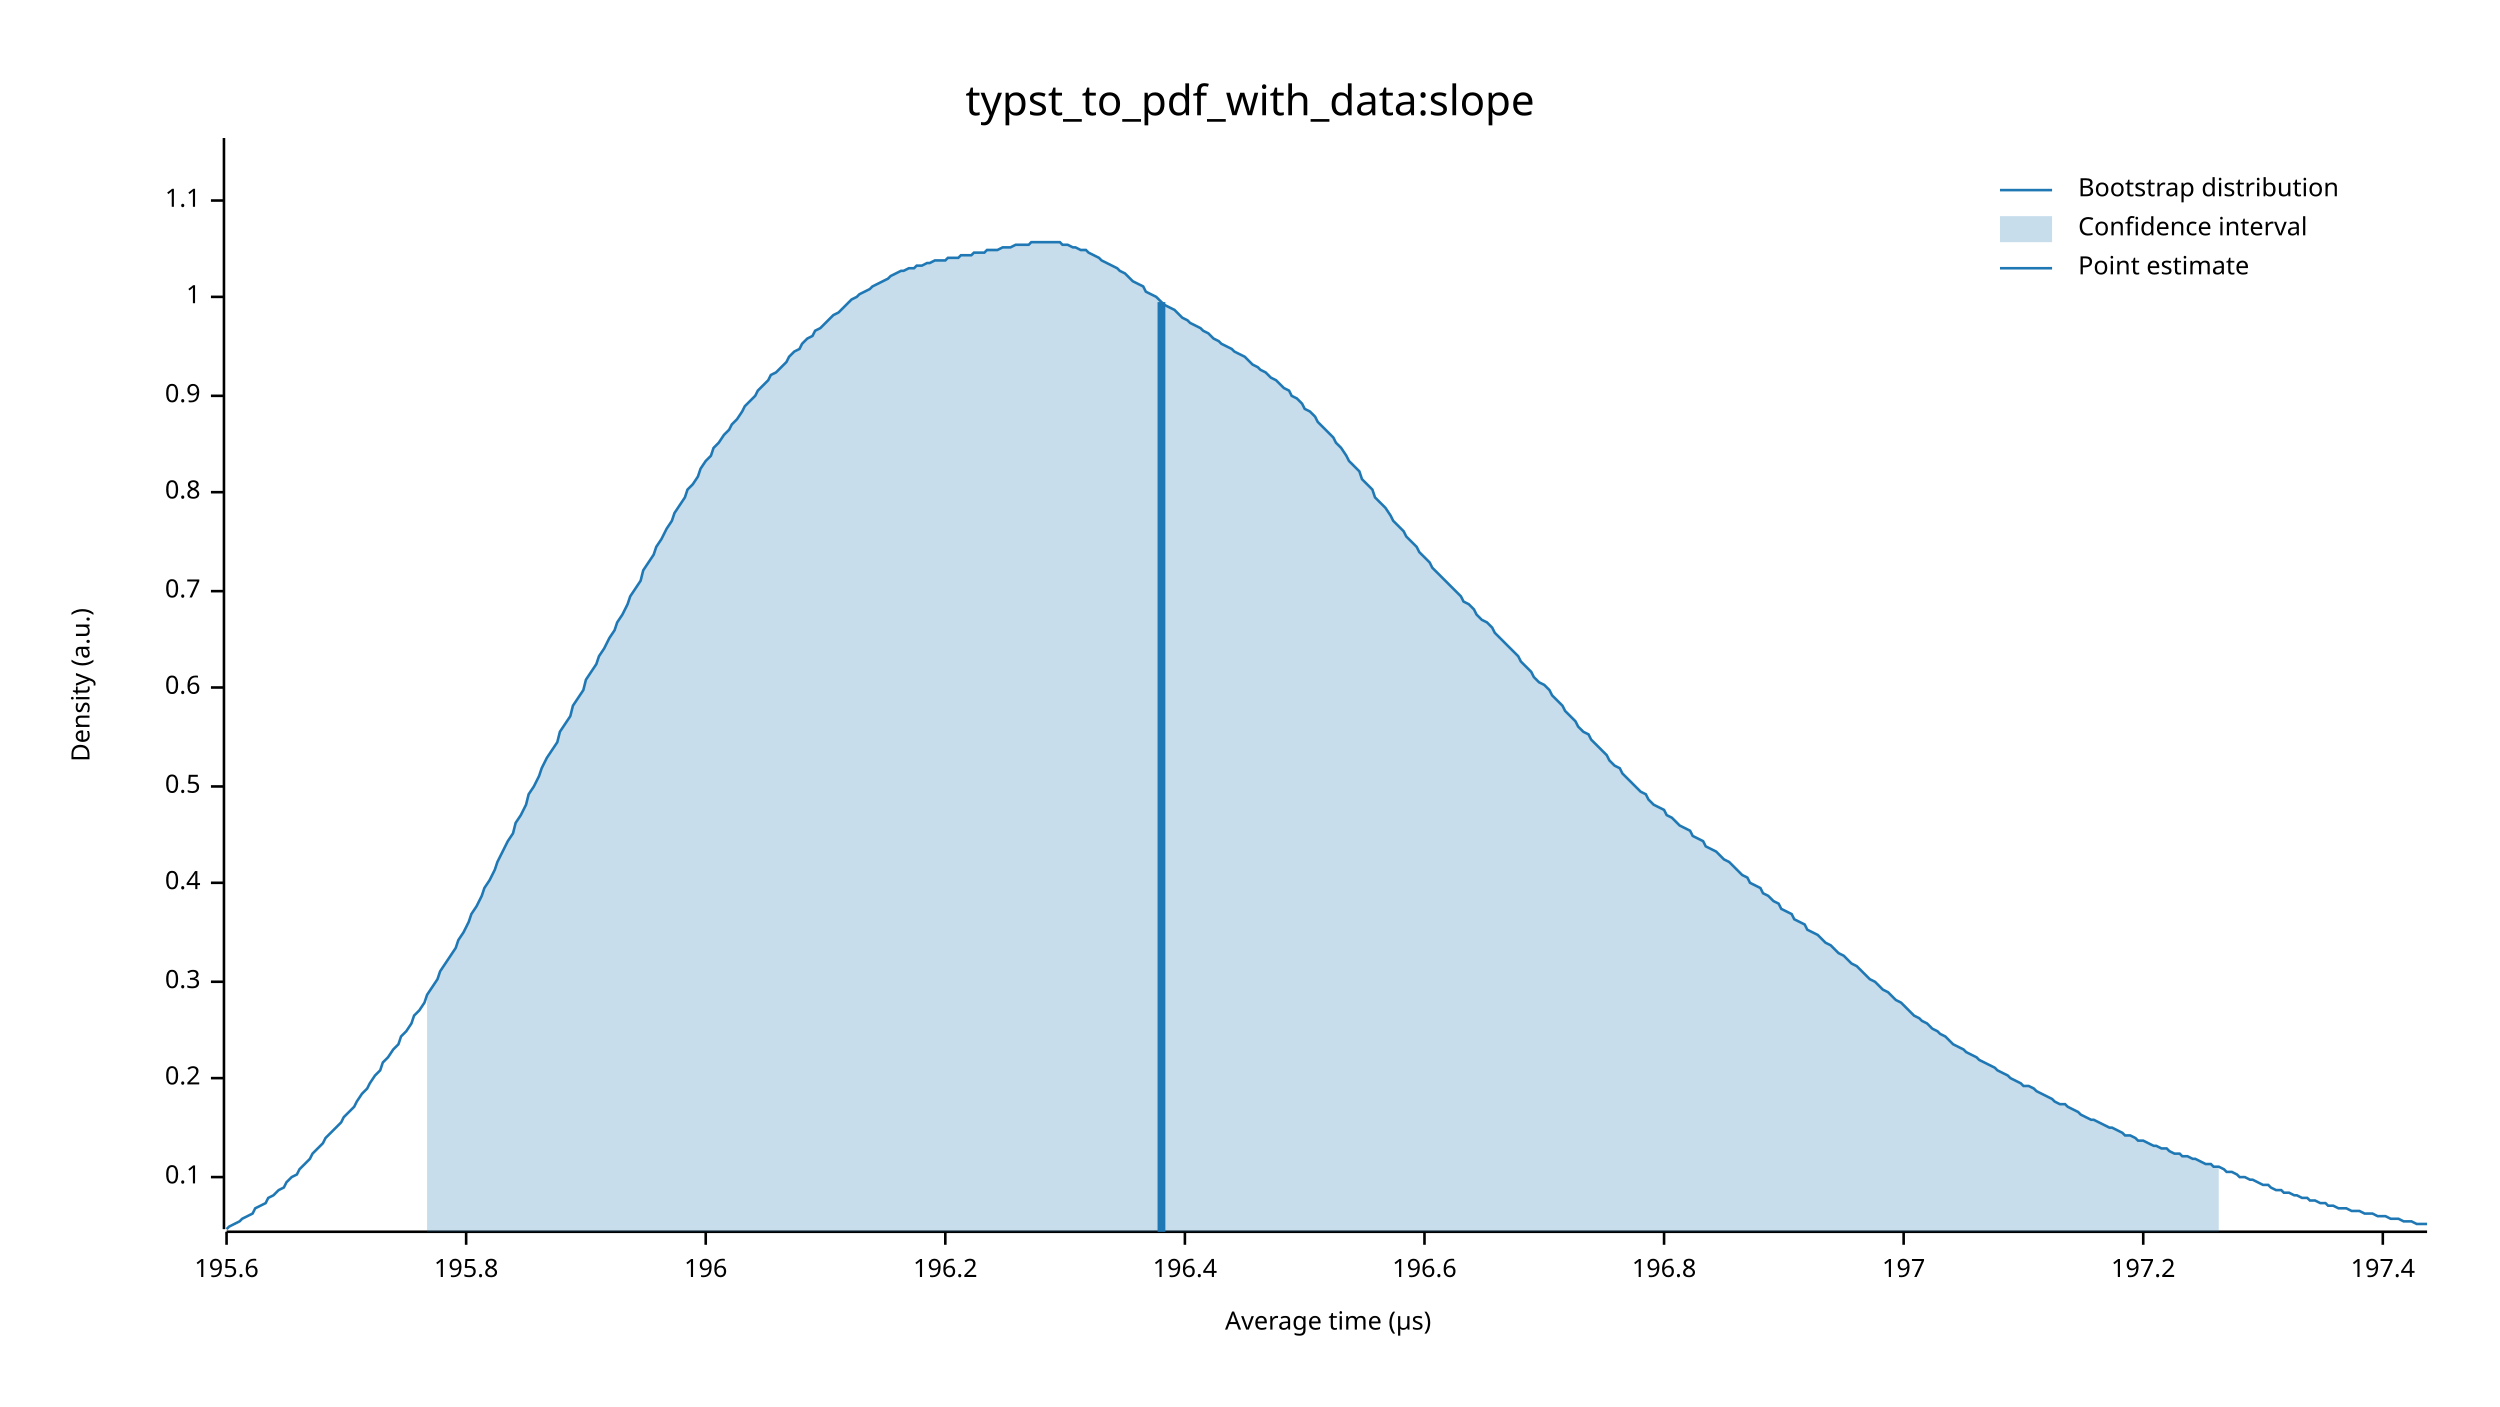
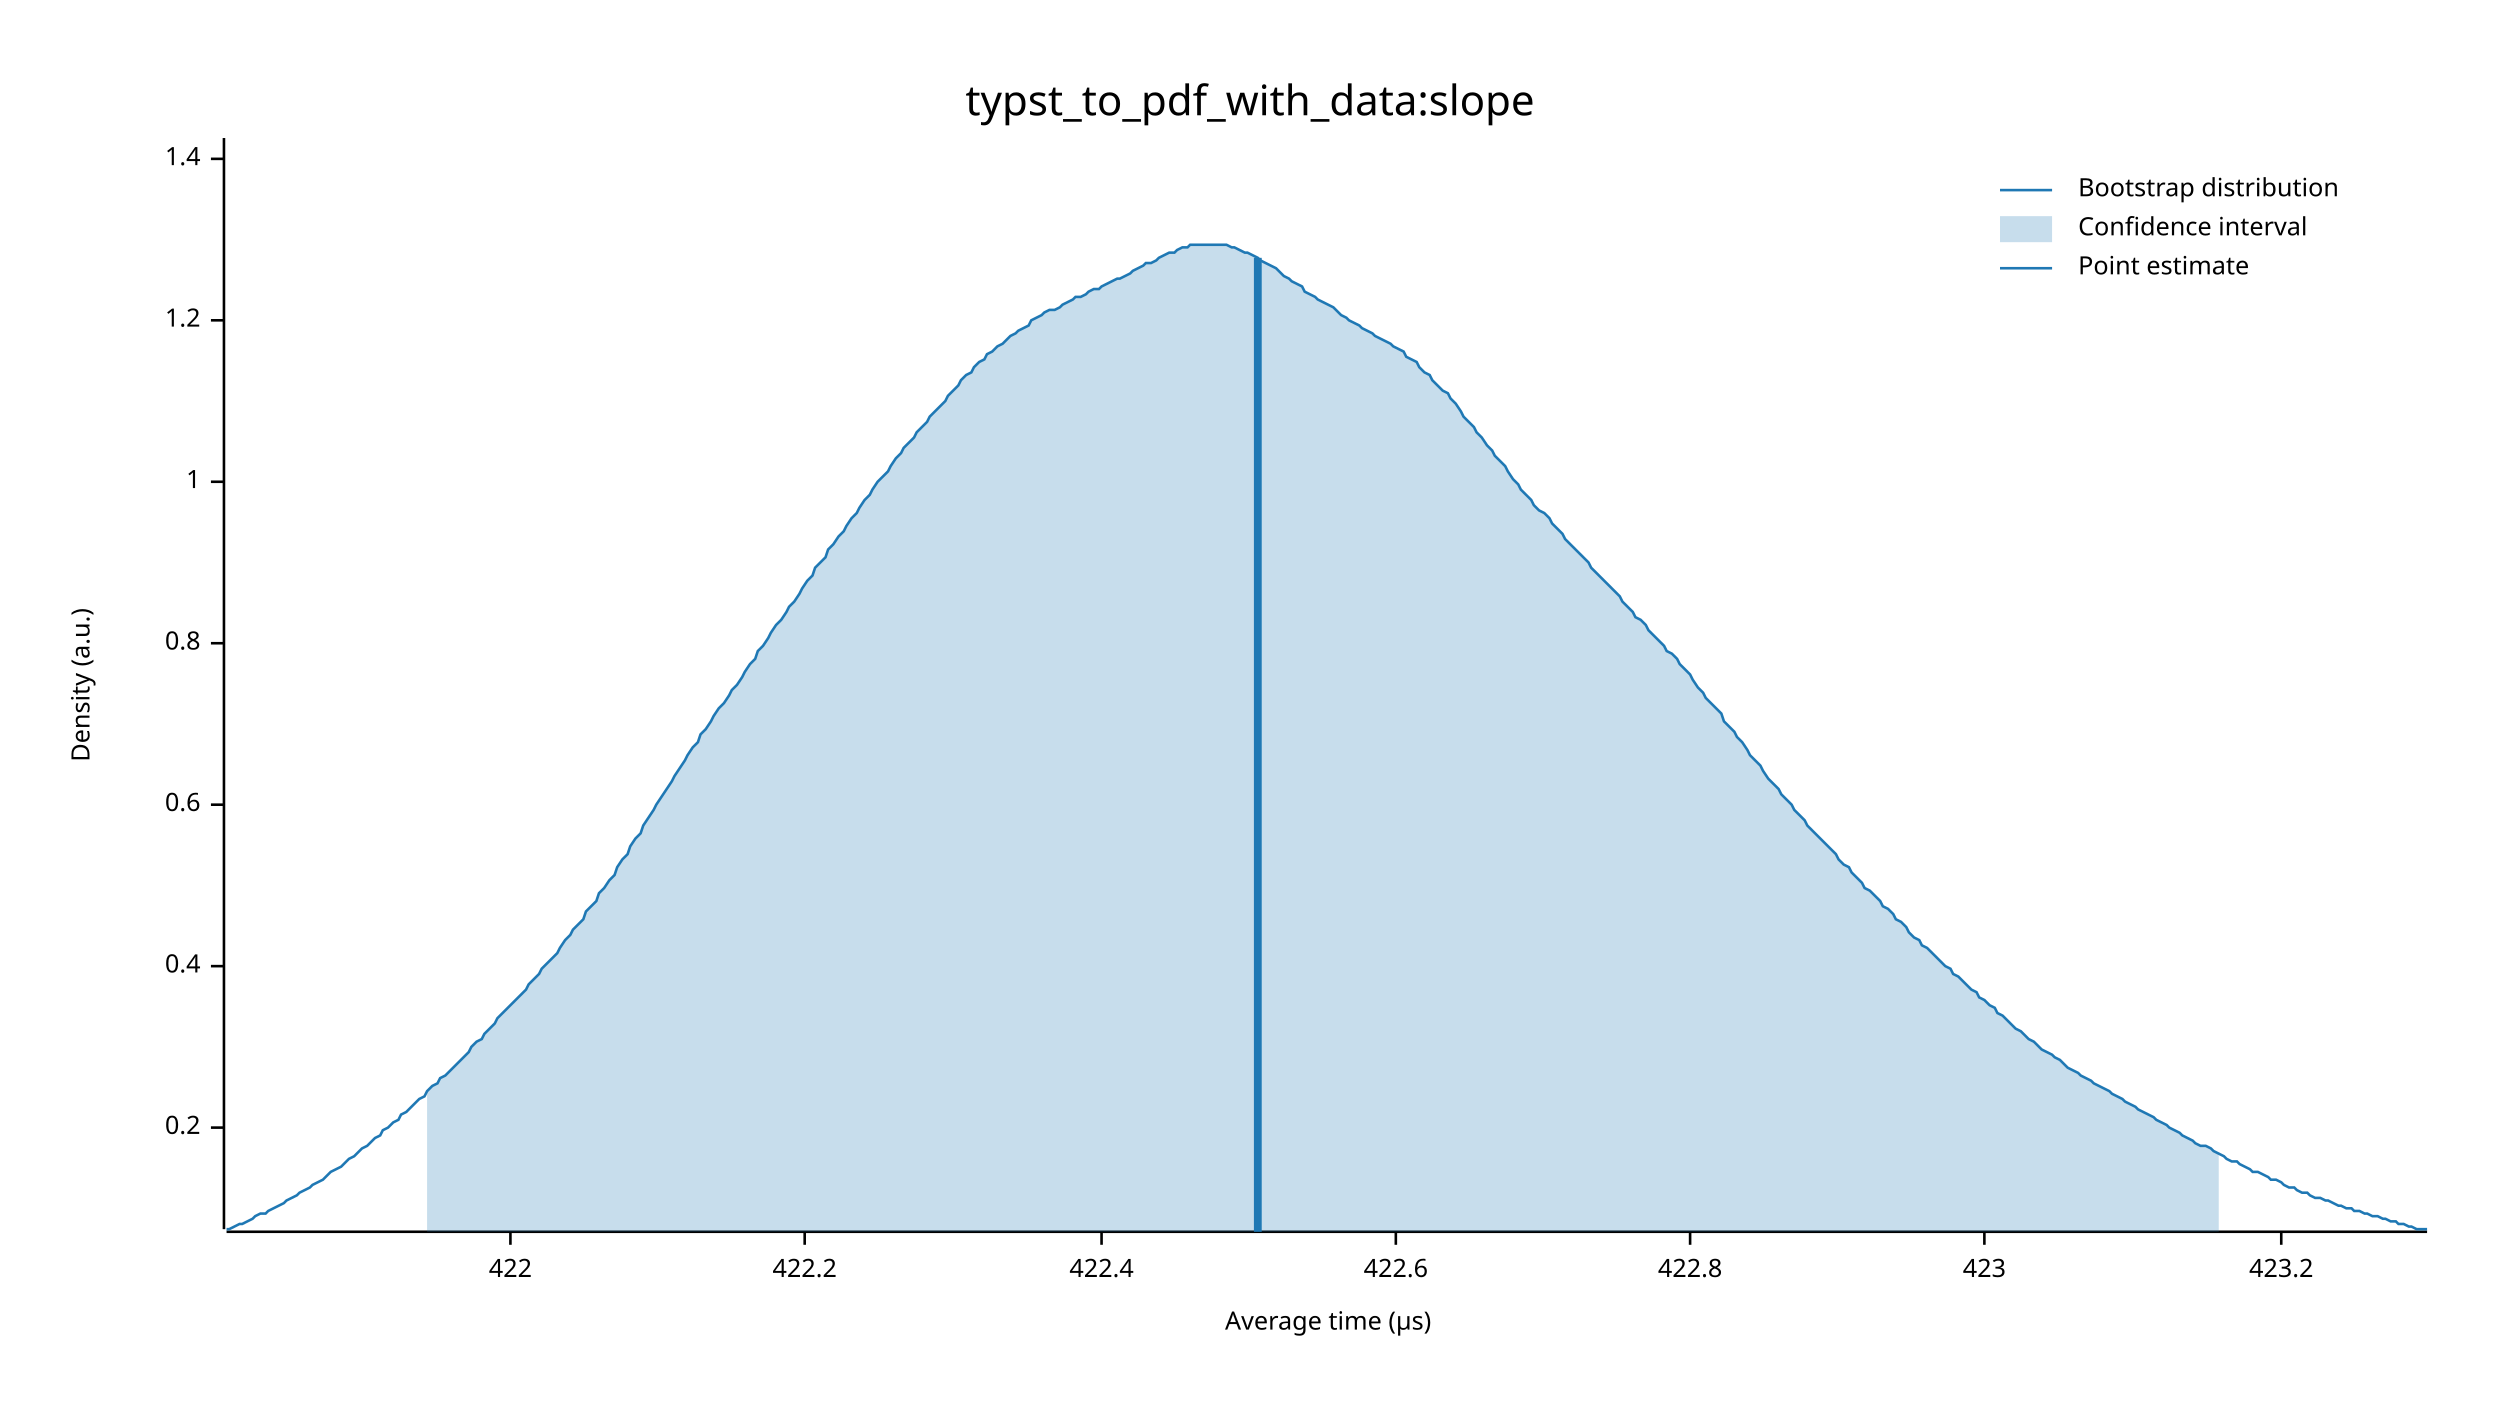
<svg xmlns="http://www.w3.org/2000/svg" width="960" height="540" viewBox="0 0 960 540">
  <text x="480" y="32" dy="0.76em" text-anchor="middle" font-family="sans-serif" font-size="16.129" opacity="1" fill="#000000">
typst_to_pdf_with_data:slope
</text>
  <text x="27" y="263" dy="0.76em" text-anchor="middle" font-family="sans-serif" font-size="9.677" opacity="1" fill="#000000" transform="rotate(270, 27, 263)">
Density (a.u.)
</text>
  <text x="510" y="513" dy="-0.5ex" text-anchor="middle" font-family="sans-serif" font-size="9.677" opacity="1" fill="#000000">
Average time (µs)
</text>
  <polyline fill="none" opacity="1" stroke="#000000" stroke-width="1" points="86,53 86,472 " />
-   <text x="77" y="452" dy="0.5ex" text-anchor="end" font-family="sans-serif" font-size="9.677" opacity="1" fill="#000000">
- 0.1
- </text>
-   <polyline fill="none" opacity="1" stroke="#000000" stroke-width="1" points="81,452 86,452 " />
-   <text x="77" y="414" dy="0.5ex" text-anchor="end" font-family="sans-serif" font-size="9.677" opacity="1" fill="#000000">
+   <text x="77" y="433" dy="0.5ex" text-anchor="end" font-family="sans-serif" font-size="9.677" opacity="1" fill="#000000">
0.2
</text>
-   <polyline fill="none" opacity="1" stroke="#000000" stroke-width="1" points="81,414 86,414 " />
-   <text x="77" y="377" dy="0.5ex" text-anchor="end" font-family="sans-serif" font-size="9.677" opacity="1" fill="#000000">
- 0.3
- </text>
-   <polyline fill="none" opacity="1" stroke="#000000" stroke-width="1" points="81,377 86,377 " />
-   <text x="77" y="339" dy="0.5ex" text-anchor="end" font-family="sans-serif" font-size="9.677" opacity="1" fill="#000000">
+   <polyline fill="none" opacity="1" stroke="#000000" stroke-width="1" points="81,433 86,433 " />
+   <text x="77" y="371" dy="0.5ex" text-anchor="end" font-family="sans-serif" font-size="9.677" opacity="1" fill="#000000">
0.4
</text>
-   <polyline fill="none" opacity="1" stroke="#000000" stroke-width="1" points="81,339 86,339 " />
-   <text x="77" y="302" dy="0.5ex" text-anchor="end" font-family="sans-serif" font-size="9.677" opacity="1" fill="#000000">
- 0.5
- </text>
-   <polyline fill="none" opacity="1" stroke="#000000" stroke-width="1" points="81,302 86,302 " />
-   <text x="77" y="264" dy="0.5ex" text-anchor="end" font-family="sans-serif" font-size="9.677" opacity="1" fill="#000000">
+   <polyline fill="none" opacity="1" stroke="#000000" stroke-width="1" points="81,371 86,371 " />
+   <text x="77" y="309" dy="0.5ex" text-anchor="end" font-family="sans-serif" font-size="9.677" opacity="1" fill="#000000">
0.6
</text>
-   <polyline fill="none" opacity="1" stroke="#000000" stroke-width="1" points="81,264 86,264 " />
-   <text x="77" y="227" dy="0.5ex" text-anchor="end" font-family="sans-serif" font-size="9.677" opacity="1" fill="#000000">
- 0.7
- </text>
-   <polyline fill="none" opacity="1" stroke="#000000" stroke-width="1" points="81,227 86,227 " />
-   <text x="77" y="189" dy="0.5ex" text-anchor="end" font-family="sans-serif" font-size="9.677" opacity="1" fill="#000000">
+   <polyline fill="none" opacity="1" stroke="#000000" stroke-width="1" points="81,309 86,309 " />
+   <text x="77" y="247" dy="0.5ex" text-anchor="end" font-family="sans-serif" font-size="9.677" opacity="1" fill="#000000">
0.8
</text>
-   <polyline fill="none" opacity="1" stroke="#000000" stroke-width="1" points="81,189 86,189 " />
-   <text x="77" y="152" dy="0.5ex" text-anchor="end" font-family="sans-serif" font-size="9.677" opacity="1" fill="#000000">
- 0.9
- </text>
-   <polyline fill="none" opacity="1" stroke="#000000" stroke-width="1" points="81,152 86,152 " />
-   <text x="77" y="114" dy="0.5ex" text-anchor="end" font-family="sans-serif" font-size="9.677" opacity="1" fill="#000000">
+   <polyline fill="none" opacity="1" stroke="#000000" stroke-width="1" points="81,247 86,247 " />
+   <text x="77" y="185" dy="0.5ex" text-anchor="end" font-family="sans-serif" font-size="9.677" opacity="1" fill="#000000">
1
</text>
-   <polyline fill="none" opacity="1" stroke="#000000" stroke-width="1" points="81,114 86,114 " />
-   <text x="77" y="77" dy="0.5ex" text-anchor="end" font-family="sans-serif" font-size="9.677" opacity="1" fill="#000000">
- 1.1
+   <polyline fill="none" opacity="1" stroke="#000000" stroke-width="1" points="81,185 86,185 " />
+   <text x="77" y="123" dy="0.5ex" text-anchor="end" font-family="sans-serif" font-size="9.677" opacity="1" fill="#000000">
+ 1.2
</text>
-   <polyline fill="none" opacity="1" stroke="#000000" stroke-width="1" points="81,77 86,77 " />
+   <polyline fill="none" opacity="1" stroke="#000000" stroke-width="1" points="81,123 86,123 " />
+   <text x="77" y="61" dy="0.5ex" text-anchor="end" font-family="sans-serif" font-size="9.677" opacity="1" fill="#000000">
+ 1.4
+ </text>
+   <polyline fill="none" opacity="1" stroke="#000000" stroke-width="1" points="81,61 86,61 " />
  <polyline fill="none" opacity="1" stroke="#000000" stroke-width="1" points="87,473 932,473 " />
-   <text x="87" y="483" dy="0.76em" text-anchor="middle" font-family="sans-serif" font-size="9.677" opacity="1" fill="#000000">
- 195.6
+   <text x="196" y="483" dy="0.76em" text-anchor="middle" font-family="sans-serif" font-size="9.677" opacity="1" fill="#000000">
+ 422
</text>
-   <polyline fill="none" opacity="1" stroke="#000000" stroke-width="1" points="87,473 87,478 " />
-   <text x="179" y="483" dy="0.76em" text-anchor="middle" font-family="sans-serif" font-size="9.677" opacity="1" fill="#000000">
- 195.8
+   <polyline fill="none" opacity="1" stroke="#000000" stroke-width="1" points="196,473 196,478 " />
+   <text x="309" y="483" dy="0.76em" text-anchor="middle" font-family="sans-serif" font-size="9.677" opacity="1" fill="#000000">
+ 422.2
</text>
-   <polyline fill="none" opacity="1" stroke="#000000" stroke-width="1" points="179,473 179,478 " />
-   <text x="271" y="483" dy="0.76em" text-anchor="middle" font-family="sans-serif" font-size="9.677" opacity="1" fill="#000000">
- 196
+   <polyline fill="none" opacity="1" stroke="#000000" stroke-width="1" points="309,473 309,478 " />
+   <text x="423" y="483" dy="0.76em" text-anchor="middle" font-family="sans-serif" font-size="9.677" opacity="1" fill="#000000">
+ 422.4
</text>
-   <polyline fill="none" opacity="1" stroke="#000000" stroke-width="1" points="271,473 271,478 " />
-   <text x="363" y="483" dy="0.76em" text-anchor="middle" font-family="sans-serif" font-size="9.677" opacity="1" fill="#000000">
- 196.2
+   <polyline fill="none" opacity="1" stroke="#000000" stroke-width="1" points="423,473 423,478 " />
+   <text x="536" y="483" dy="0.76em" text-anchor="middle" font-family="sans-serif" font-size="9.677" opacity="1" fill="#000000">
+ 422.6
</text>
-   <polyline fill="none" opacity="1" stroke="#000000" stroke-width="1" points="363,473 363,478 " />
-   <text x="455" y="483" dy="0.76em" text-anchor="middle" font-family="sans-serif" font-size="9.677" opacity="1" fill="#000000">
- 196.4
+   <polyline fill="none" opacity="1" stroke="#000000" stroke-width="1" points="536,473 536,478 " />
+   <text x="649" y="483" dy="0.76em" text-anchor="middle" font-family="sans-serif" font-size="9.677" opacity="1" fill="#000000">
+ 422.8
</text>
-   <polyline fill="none" opacity="1" stroke="#000000" stroke-width="1" points="455,473 455,478 " />
-   <text x="547" y="483" dy="0.76em" text-anchor="middle" font-family="sans-serif" font-size="9.677" opacity="1" fill="#000000">
- 196.6
+   <polyline fill="none" opacity="1" stroke="#000000" stroke-width="1" points="649,473 649,478 " />
+   <text x="762" y="483" dy="0.76em" text-anchor="middle" font-family="sans-serif" font-size="9.677" opacity="1" fill="#000000">
+ 423
</text>
-   <polyline fill="none" opacity="1" stroke="#000000" stroke-width="1" points="547,473 547,478 " />
-   <text x="639" y="483" dy="0.76em" text-anchor="middle" font-family="sans-serif" font-size="9.677" opacity="1" fill="#000000">
- 196.8
+   <polyline fill="none" opacity="1" stroke="#000000" stroke-width="1" points="762,473 762,478 " />
+   <text x="876" y="483" dy="0.76em" text-anchor="middle" font-family="sans-serif" font-size="9.677" opacity="1" fill="#000000">
+ 423.2
</text>
-   <polyline fill="none" opacity="1" stroke="#000000" stroke-width="1" points="639,473 639,478 " />
-   <text x="731" y="483" dy="0.76em" text-anchor="middle" font-family="sans-serif" font-size="9.677" opacity="1" fill="#000000">
- 197
- </text>
-   <polyline fill="none" opacity="1" stroke="#000000" stroke-width="1" points="731,473 731,478 " />
-   <text x="823" y="483" dy="0.76em" text-anchor="middle" font-family="sans-serif" font-size="9.677" opacity="1" fill="#000000">
- 197.2
- </text>
-   <polyline fill="none" opacity="1" stroke="#000000" stroke-width="1" points="823,473 823,478 " />
-   <text x="915" y="483" dy="0.76em" text-anchor="middle" font-family="sans-serif" font-size="9.677" opacity="1" fill="#000000">
- 197.4
- </text>
-   <polyline fill="none" opacity="1" stroke="#000000" stroke-width="1" points="915,473 915,478 " />
-   <polyline fill="none" opacity="1" stroke="#1F78B4" stroke-width="1" points="87,472 88,471 90,470 92,469 93,468 95,467 97,466 98,464 100,463 102,462 103,460 105,459 107,457 109,456 110,454 112,452 114,451 115,449 117,447 119,445 120,443 122,441 124,439 125,437 127,435 129,433 131,431 132,429 134,427 136,425 137,423 139,420 141,418 142,416 144,413 146,411 147,408 149,406 151,403 153,401 154,398 156,396 158,393 159,390 161,388 163,385 164,382 166,379 168,376 169,373 171,370 173,367 175,364 176,361 178,358 180,354 181,351 183,348 185,344 186,341 188,338 190,334 191,331 193,327 195,323 197,320 198,316 200,313 202,309 203,305 205,302 207,298 208,295 210,291 212,288 214,285 215,281 217,278 219,275 220,271 222,268 224,265 225,261 227,258 229,255 230,252 232,249 234,245 236,242 237,239 239,236 241,232 242,229 244,226 246,223 247,219 249,216 251,213 252,210 254,207 256,203 258,200 259,197 261,194 263,191 264,188 266,186 268,183 269,180 271,177 273,175 274,172 276,170 278,167 280,165 281,163 283,161 285,158 286,156 288,154 290,152 291,150 293,148 295,146 296,144 298,143 300,141 302,139 303,137 305,135 307,134 308,132 310,130 312,129 313,127 315,126 317,124 318,123 320,121 322,120 324,118 325,117 327,115 329,114 330,113 332,112 334,111 335,110 337,109 339,108 341,107 342,106 344,105 346,104 347,104 349,103 351,103 352,102 354,102 356,101 357,101 359,100 361,100 363,100 364,99 366,99 368,99 369,98 371,98 373,98 374,97 376,97 378,97 379,96 381,96 383,96 385,95 386,95 388,95 390,94 391,94 393,94 395,94 396,93 398,93 400,93 401,93 403,93 405,93 407,93 408,94 410,94 412,95 413,95 415,96 417,96 418,97 420,98 422,99 423,100 425,101 427,102 429,103 430,104 432,105 434,107 435,108 437,109 439,110 440,112 442,113 444,114 445,115 447,117 449,118 451,119 452,120 454,122 456,123 457,124 459,125 461,126 462,127 464,128 466,130 468,131 469,132 471,133 473,134 474,135 476,136 478,137 479,138 481,140 483,141 484,142 486,143 488,145 490,146 491,147 493,149 495,150 496,152 498,153 500,155 501,157 503,158 505,160 506,162 508,164 510,166 512,168 513,170 515,172 517,175 518,177 520,179 522,181 523,184 525,186 527,188 528,191 530,193 532,195 534,198 535,200 537,202 539,204 540,206 542,208 544,210 545,212 547,214 549,216 550,218 552,220 554,222 556,224 557,225 559,227 561,229 562,231 564,232 566,234 567,236 569,238 571,239 573,241 574,243 576,245 578,247 579,248 581,250 583,252 584,254 586,256 588,258 589,260 591,262 593,263 595,265 596,267 598,269 600,271 601,273 603,275 605,277 606,279 608,281 610,282 611,284 613,286 615,288 617,290 618,292 620,294 622,295 623,297 625,299 627,301 628,302 630,304 632,305 633,307 635,309 637,310 639,311 640,313 642,314 644,316 645,317 647,318 649,319 650,321 652,322 654,323 655,325 657,326 659,327 661,329 662,330 664,331 666,333 667,334 669,336 671,337 672,339 674,340 676,341 677,343 679,344 681,346 683,347 684,349 686,350 688,351 689,353 691,354 693,355 694,357 696,358 698,359 700,361 701,362 703,363 705,365 706,366 708,367 710,369 711,370 713,371 715,373 716,374 718,376 720,377 722,379 723,380 725,381 727,383 728,384 730,385 732,387 733,388 735,390 737,391 738,392 740,393 742,395 744,396 745,397 747,398 749,400 750,401 752,402 754,403 755,404 757,405 759,406 760,407 762,408 764,409 766,410 767,411 769,412 771,413 772,414 774,415 776,416 777,417 779,417 781,418 782,419 784,420 786,421 788,422 789,423 791,424 793,424 794,425 796,426 798,427 799,428 801,429 803,430 804,430 806,431 808,432 810,433 811,433 813,434 815,435 816,436 818,436 820,437 821,438 823,438 825,439 827,440 828,440 830,441 832,441 833,442 835,443 837,443 838,444 840,444 842,445 843,445 845,446 847,447 849,447 850,448 852,448 854,449 855,450 857,450 859,451 860,452 862,452 864,453 865,453 867,454 869,455 871,455 872,456 874,457 876,457 877,458 879,458 881,459 882,459 884,460 886,460 887,461 889,461 891,462 893,462 894,463 896,463 898,464 899,464 901,464 903,465 904,465 906,465 908,466 909,466 911,466 913,467 915,467 916,467 918,468 920,468 921,468 923,469 925,469 926,469 928,470 930,470 932,470 " />
-   <polygon opacity="0.25" fill="#1F78B4" points="164,382 166,379 168,376 169,373 171,370 173,367 175,364 176,361 178,358 180,354 181,351 183,348 185,344 186,341 188,338 190,334 191,331 193,327 195,323 197,320 198,316 200,313 202,309 203,305 205,302 207,298 208,295 210,291 212,288 214,285 215,281 217,278 219,275 220,271 222,268 224,265 225,261 227,258 229,255 230,252 232,249 234,245 236,242 237,239 239,236 241,232 242,229 244,226 246,223 247,219 249,216 251,213 252,210 254,207 256,203 258,200 259,197 261,194 263,191 264,188 266,186 268,183 269,180 271,177 273,175 274,172 276,170 278,167 280,165 281,163 283,161 285,158 286,156 288,154 290,152 291,150 293,148 295,146 296,144 298,143 300,141 302,139 303,137 305,135 307,134 308,132 310,130 312,129 313,127 315,126 317,124 318,123 320,121 322,120 324,118 325,117 327,115 329,114 330,113 332,112 334,111 335,110 337,109 339,108 341,107 342,106 344,105 346,104 347,104 349,103 351,103 352,102 354,102 356,101 357,101 359,100 361,100 363,100 364,99 366,99 368,99 369,98 371,98 373,98 374,97 376,97 378,97 379,96 381,96 383,96 385,95 386,95 388,95 390,94 391,94 393,94 395,94 396,93 398,93 400,93 401,93 403,93 405,93 407,93 408,94 410,94 412,95 413,95 415,96 417,96 418,97 420,98 422,99 423,100 425,101 427,102 429,103 430,104 432,105 434,107 435,108 437,109 439,110 440,112 442,113 444,114 445,115 447,117 449,118 451,119 452,120 454,122 456,123 457,124 459,125 461,126 462,127 464,128 466,130 468,131 469,132 471,133 473,134 474,135 476,136 478,137 479,138 481,140 483,141 484,142 486,143 488,145 490,146 491,147 493,149 495,150 496,152 498,153 500,155 501,157 503,158 505,160 506,162 508,164 510,166 512,168 513,170 515,172 517,175 518,177 520,179 522,181 523,184 525,186 527,188 528,191 530,193 532,195 534,198 535,200 537,202 539,204 540,206 542,208 544,210 545,212 547,214 549,216 550,218 552,220 554,222 556,224 557,225 559,227 561,229 562,231 564,232 566,234 567,236 569,238 571,239 573,241 574,243 576,245 578,247 579,248 581,250 583,252 584,254 586,256 588,258 589,260 591,262 593,263 595,265 596,267 598,269 600,271 601,273 603,275 605,277 606,279 608,281 610,282 611,284 613,286 615,288 617,290 618,292 620,294 622,295 623,297 625,299 627,301 628,302 630,304 632,305 633,307 635,309 637,310 639,311 640,313 642,314 644,316 645,317 647,318 649,319 650,321 652,322 654,323 655,325 657,326 659,327 661,329 662,330 664,331 666,333 667,334 669,336 671,337 672,339 674,340 676,341 677,343 679,344 681,346 683,347 684,349 686,350 688,351 689,353 691,354 693,355 694,357 696,358 698,359 700,361 701,362 703,363 705,365 706,366 708,367 710,369 711,370 713,371 715,373 716,374 718,376 720,377 722,379 723,380 725,381 727,383 728,384 730,385 732,387 733,388 735,390 737,391 738,392 740,393 742,395 744,396 745,397 747,398 749,400 750,401 752,402 754,403 755,404 757,405 759,406 760,407 762,408 764,409 766,410 767,411 769,412 771,413 772,414 774,415 776,416 777,417 779,417 781,418 782,419 784,420 786,421 788,422 789,423 791,424 793,424 794,425 796,426 798,427 799,428 801,429 803,430 804,430 806,431 808,432 810,433 811,433 813,434 815,435 816,436 818,436 820,437 821,438 823,438 825,439 827,440 828,440 830,441 832,441 833,442 835,443 837,443 838,444 840,444 842,445 843,445 845,446 847,447 849,447 850,448 852,448 852,473 164,473 " />
-   <polyline fill="none" opacity="1" stroke="#1F78B4" stroke-width="3" points="446,473 446,116 " />
+   <polyline fill="none" opacity="1" stroke="#000000" stroke-width="1" points="876,473 876,478 " />
+   <polyline fill="none" opacity="1" stroke="#1F78B4" stroke-width="1" points="87,472 88,472 90,471 92,470 93,470 95,469 97,468 98,467 100,466 102,466 103,465 105,464 107,463 109,462 110,461 112,460 114,459 115,458 117,457 119,456 120,455 122,454 124,453 125,452 127,450 129,449 131,448 132,447 134,445 136,444 137,443 139,441 141,440 142,439 144,437 146,436 147,434 149,433 151,431 153,430 154,428 156,427 158,425 159,424 161,422 163,421 164,419 166,417 168,416 169,414 171,413 173,411 175,409 176,408 178,406 180,404 181,402 183,400 185,399 186,397 188,395 190,393 191,391 193,389 195,387 197,385 198,384 200,382 202,380 203,378 205,376 207,374 208,372 210,370 212,368 214,366 215,364 217,361 219,359 220,357 222,355 224,353 225,350 227,348 229,346 230,343 232,341 234,338 236,336 237,333 239,330 241,328 242,325 244,322 246,320 247,317 249,314 251,311 252,309 254,306 256,303 258,300 259,298 261,295 263,292 264,290 266,287 268,285 269,282 271,280 273,277 274,275 276,272 278,270 280,267 281,265 283,263 285,260 286,258 288,255 290,253 291,250 293,248 295,245 296,243 298,240 300,238 302,235 303,233 305,231 307,228 308,226 310,223 312,221 313,218 315,216 317,214 318,211 320,209 322,206 324,204 325,202 327,199 329,197 330,195 332,192 334,190 335,188 337,185 339,183 341,181 342,179 344,176 346,174 347,172 349,170 351,168 352,166 354,164 356,162 357,160 359,158 361,156 363,154 364,152 366,150 368,148 369,146 371,144 373,143 374,141 376,139 378,138 379,136 381,135 383,133 385,132 386,131 388,129 390,128 391,127 393,126 395,125 396,123 398,122 400,121 401,120 403,119 405,119 407,118 408,117 410,116 412,115 413,114 415,114 417,113 418,112 420,111 422,111 423,110 425,109 427,108 429,107 430,107 432,106 434,105 435,104 437,103 439,102 440,101 442,101 444,100 445,99 447,98 449,97 451,97 452,96 454,95 456,95 457,94 459,94 461,94 462,94 464,94 466,94 468,94 469,94 471,94 473,95 474,95 476,96 478,97 479,97 481,98 483,99 484,100 486,101 488,102 490,103 491,104 493,106 495,107 496,108 498,109 500,110 501,112 503,113 505,114 506,115 508,116 510,117 512,118 513,119 515,121 517,122 518,123 520,124 522,125 523,126 525,127 527,128 528,129 530,130 532,131 534,132 535,133 537,134 539,135 540,137 542,138 544,139 545,141 547,143 549,144 550,146 552,148 554,150 556,151 557,153 559,155 561,158 562,160 564,162 566,164 567,166 569,168 571,171 573,173 574,175 576,177 578,179 579,181 581,184 583,186 584,188 586,190 588,192 589,194 591,196 593,197 595,199 596,201 598,203 600,205 601,207 603,209 605,211 606,212 608,214 610,216 611,218 613,220 615,222 617,224 618,225 620,227 622,229 623,231 625,233 627,235 628,237 630,238 632,240 633,242 635,244 637,246 639,248 640,250 642,251 644,253 645,255 647,257 649,259 650,261 652,264 654,266 655,268 657,270 659,272 661,274 662,277 664,279 666,281 667,283 669,285 671,288 672,290 674,292 676,294 677,296 679,299 681,301 683,303 684,305 686,307 688,309 689,311 691,313 693,315 694,317 696,319 698,321 700,323 701,324 703,326 705,328 706,330 708,332 710,333 711,335 713,337 715,339 716,341 718,342 720,344 722,346 723,348 725,349 727,351 728,353 730,354 732,356 733,358 735,360 737,361 738,363 740,364 742,366 744,368 745,369 747,371 749,372 750,374 752,375 754,377 755,378 757,380 759,381 760,383 762,384 764,386 766,387 767,389 769,390 771,392 772,393 774,395 776,396 777,397 779,399 781,400 782,401 784,403 786,404 788,405 789,406 791,407 793,409 794,410 796,411 798,412 799,413 801,414 803,415 804,416 806,417 808,418 810,419 811,420 813,421 815,422 816,423 818,424 820,425 821,426 823,427 825,428 827,429 828,430 830,431 832,432 833,433 835,434 837,435 838,436 840,437 842,438 843,439 845,440 847,440 849,441 850,442 852,443 854,444 855,445 857,446 859,446 860,447 862,448 864,449 865,450 867,450 869,451 871,452 872,453 874,453 876,454 877,455 879,456 881,456 882,457 884,458 886,458 887,459 889,460 891,460 893,461 894,461 896,462 898,463 899,463 901,464 903,464 904,465 906,465 908,466 909,466 911,467 913,467 915,468 916,468 918,469 920,469 921,470 923,470 925,471 926,471 928,472 930,472 932,472 " />
+   <polygon opacity="0.25" fill="#1F78B4" points="164,419 166,417 168,416 169,414 171,413 173,411 175,409 176,408 178,406 180,404 181,402 183,400 185,399 186,397 188,395 190,393 191,391 193,389 195,387 197,385 198,384 200,382 202,380 203,378 205,376 207,374 208,372 210,370 212,368 214,366 215,364 217,361 219,359 220,357 222,355 224,353 225,350 227,348 229,346 230,343 232,341 234,338 236,336 237,333 239,330 241,328 242,325 244,322 246,320 247,317 249,314 251,311 252,309 254,306 256,303 258,300 259,298 261,295 263,292 264,290 266,287 268,285 269,282 271,280 273,277 274,275 276,272 278,270 280,267 281,265 283,263 285,260 286,258 288,255 290,253 291,250 293,248 295,245 296,243 298,240 300,238 302,235 303,233 305,231 307,228 308,226 310,223 312,221 313,218 315,216 317,214 318,211 320,209 322,206 324,204 325,202 327,199 329,197 330,195 332,192 334,190 335,188 337,185 339,183 341,181 342,179 344,176 346,174 347,172 349,170 351,168 352,166 354,164 356,162 357,160 359,158 361,156 363,154 364,152 366,150 368,148 369,146 371,144 373,143 374,141 376,139 378,138 379,136 381,135 383,133 385,132 386,131 388,129 390,128 391,127 393,126 395,125 396,123 398,122 400,121 401,120 403,119 405,119 407,118 408,117 410,116 412,115 413,114 415,114 417,113 418,112 420,111 422,111 423,110 425,109 427,108 429,107 430,107 432,106 434,105 435,104 437,103 439,102 440,101 442,101 444,100 445,99 447,98 449,97 451,97 452,96 454,95 456,95 457,94 459,94 461,94 462,94 464,94 466,94 468,94 469,94 471,94 473,95 474,95 476,96 478,97 479,97 481,98 483,99 484,100 486,101 488,102 490,103 491,104 493,106 495,107 496,108 498,109 500,110 501,112 503,113 505,114 506,115 508,116 510,117 512,118 513,119 515,121 517,122 518,123 520,124 522,125 523,126 525,127 527,128 528,129 530,130 532,131 534,132 535,133 537,134 539,135 540,137 542,138 544,139 545,141 547,143 549,144 550,146 552,148 554,150 556,151 557,153 559,155 561,158 562,160 564,162 566,164 567,166 569,168 571,171 573,173 574,175 576,177 578,179 579,181 581,184 583,186 584,188 586,190 588,192 589,194 591,196 593,197 595,199 596,201 598,203 600,205 601,207 603,209 605,211 606,212 608,214 610,216 611,218 613,220 615,222 617,224 618,225 620,227 622,229 623,231 625,233 627,235 628,237 630,238 632,240 633,242 635,244 637,246 639,248 640,250 642,251 644,253 645,255 647,257 649,259 650,261 652,264 654,266 655,268 657,270 659,272 661,274 662,277 664,279 666,281 667,283 669,285 671,288 672,290 674,292 676,294 677,296 679,299 681,301 683,303 684,305 686,307 688,309 689,311 691,313 693,315 694,317 696,319 698,321 700,323 701,324 703,326 705,328 706,330 708,332 710,333 711,335 713,337 715,339 716,341 718,342 720,344 722,346 723,348 725,349 727,351 728,353 730,354 732,356 733,358 735,360 737,361 738,363 740,364 742,366 744,368 745,369 747,371 749,372 750,374 752,375 754,377 755,378 757,380 759,381 760,383 762,384 764,386 766,387 767,389 769,390 771,392 772,393 774,395 776,396 777,397 779,399 781,400 782,401 784,403 786,404 788,405 789,406 791,407 793,409 794,410 796,411 798,412 799,413 801,414 803,415 804,416 806,417 808,418 810,419 811,420 813,421 815,422 816,423 818,424 820,425 821,426 823,427 825,428 827,429 828,430 830,431 832,432 833,433 835,434 837,435 838,436 840,437 842,438 843,439 845,440 847,440 849,441 850,442 852,443 852,473 164,473 " />
+   <polyline fill="none" opacity="1" stroke="#1F78B4" stroke-width="3" points="483,473 483,99 " />
  <text x="798" y="68" dy="0.76em" text-anchor="start" font-family="sans-serif" font-size="9.677" opacity="1" fill="#000000">
Bootstrap distribution
</text>
  <text x="798" y="83" dy="0.76em" text-anchor="start" font-family="sans-serif" font-size="9.677" opacity="1" fill="#000000">
Confidence interval
</text>
  <text x="798" y="98" dy="0.76em" text-anchor="start" font-family="sans-serif" font-size="9.677" opacity="1" fill="#000000">
Point estimate
</text>
  <polyline fill="none" opacity="1" stroke="#1F78B4" stroke-width="1" points="768,73 788,73 " />
  <rect x="768" y="83" width="20" height="10" opacity="0.25" fill="#1F78B4" stroke="none" />
  <polyline fill="none" opacity="1" stroke="#1F78B4" stroke-width="1" points="768,103 788,103 " />
</svg>
